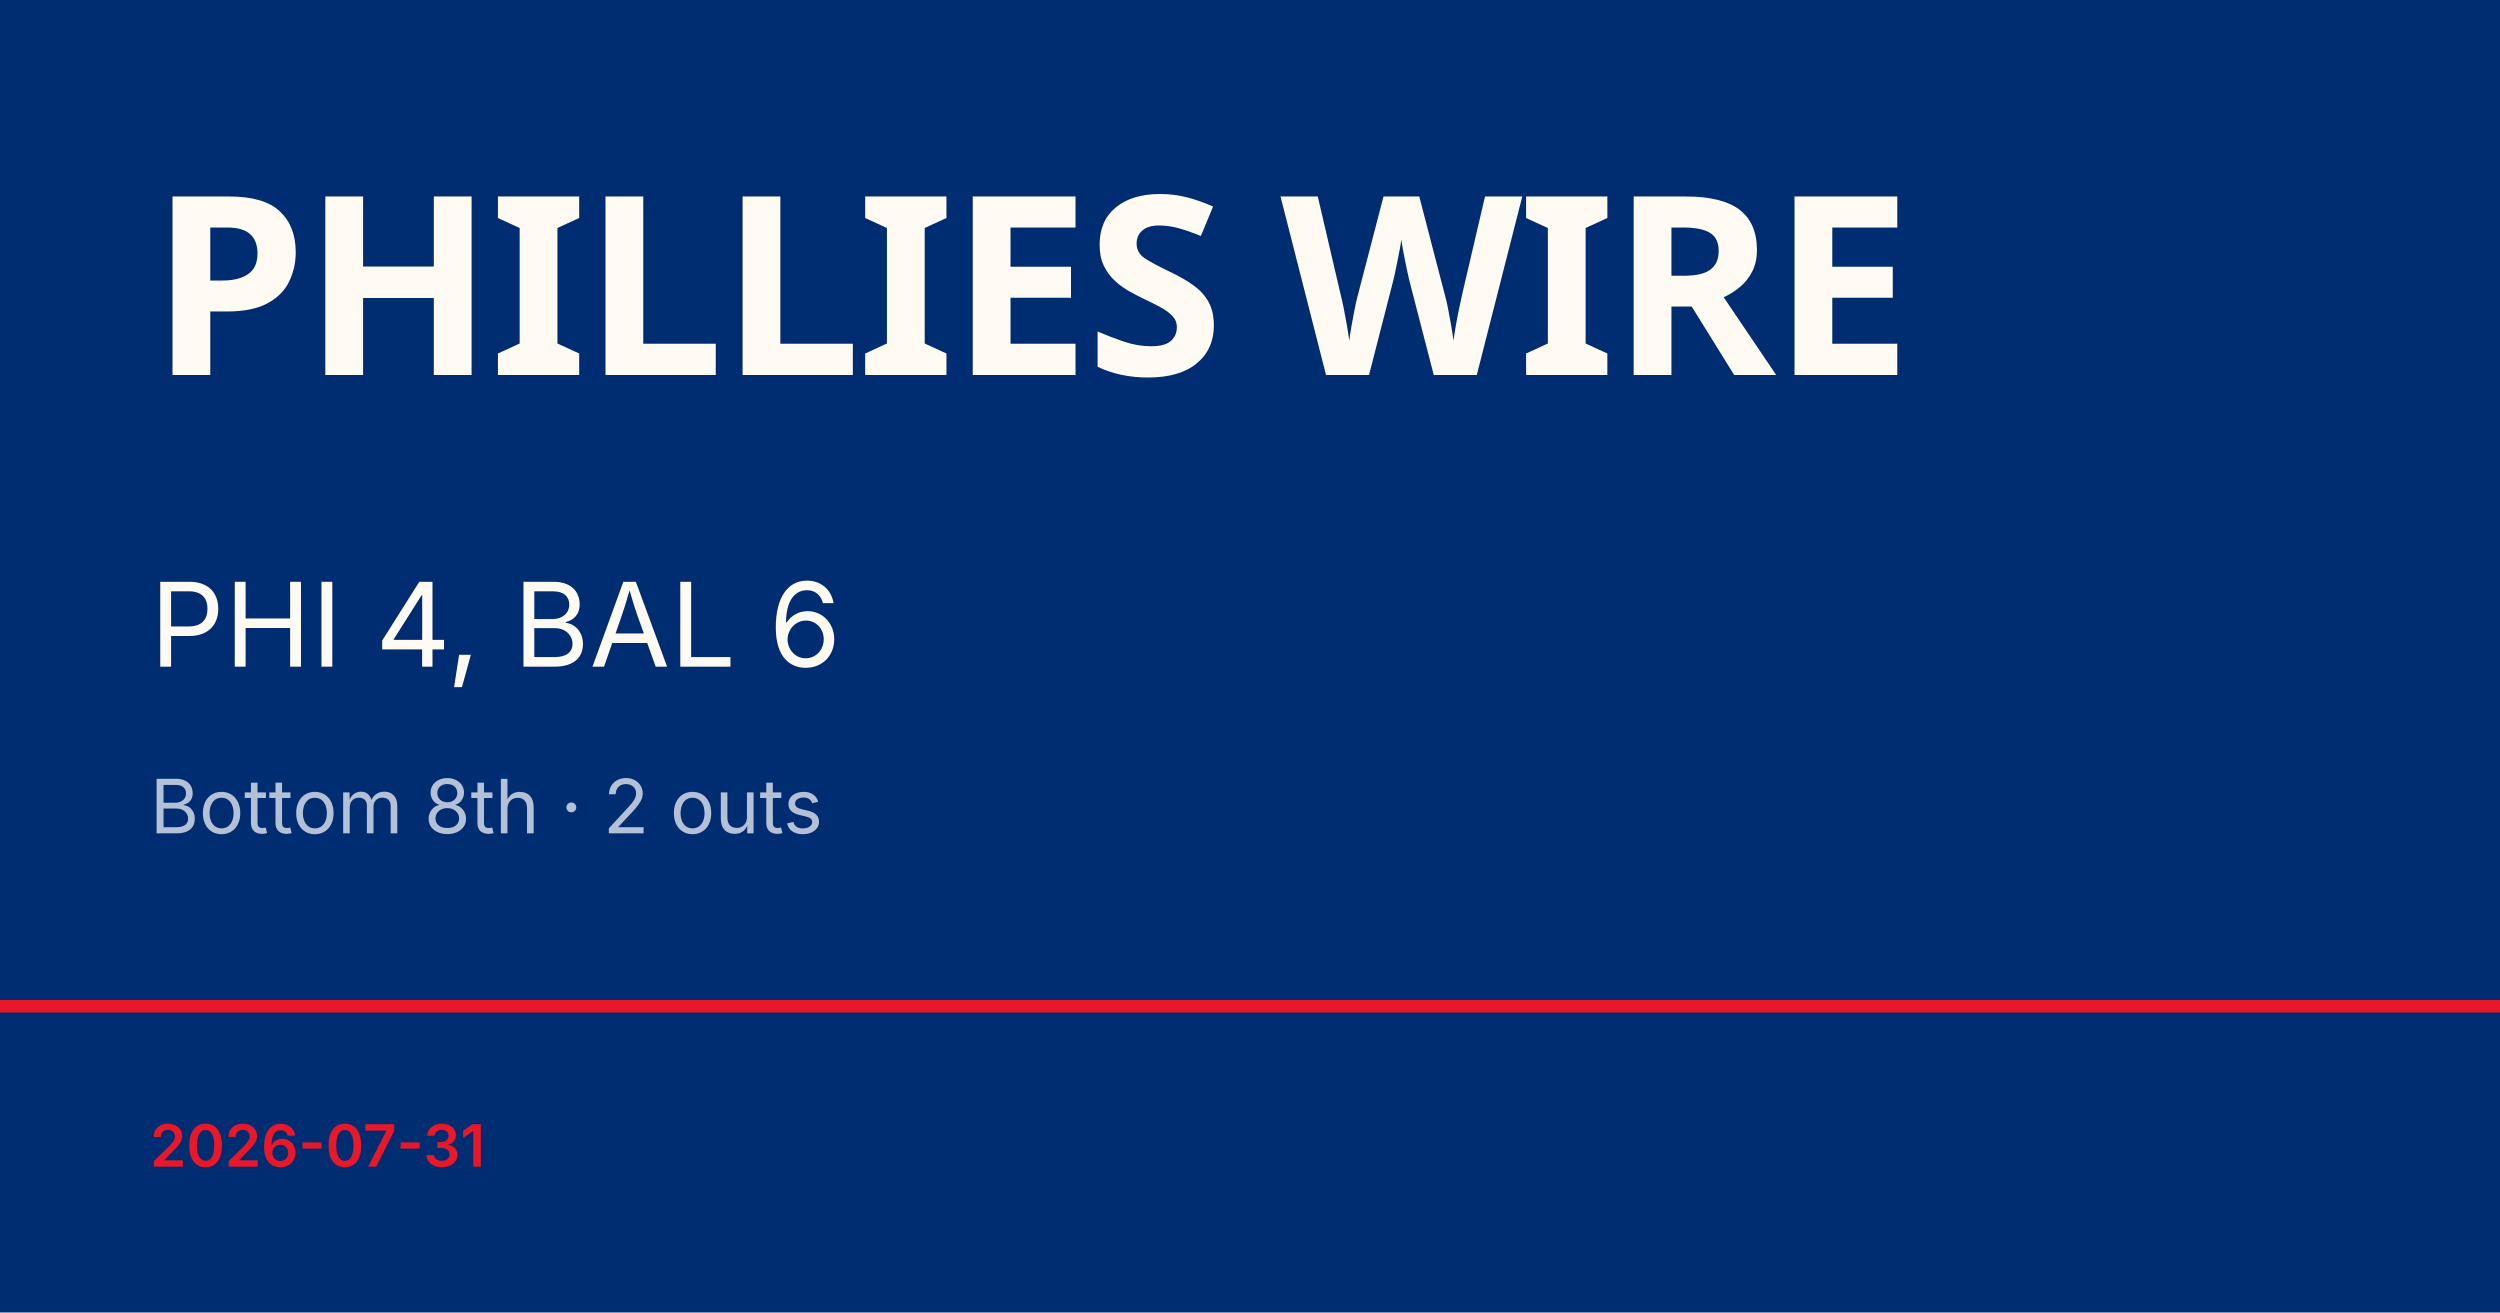
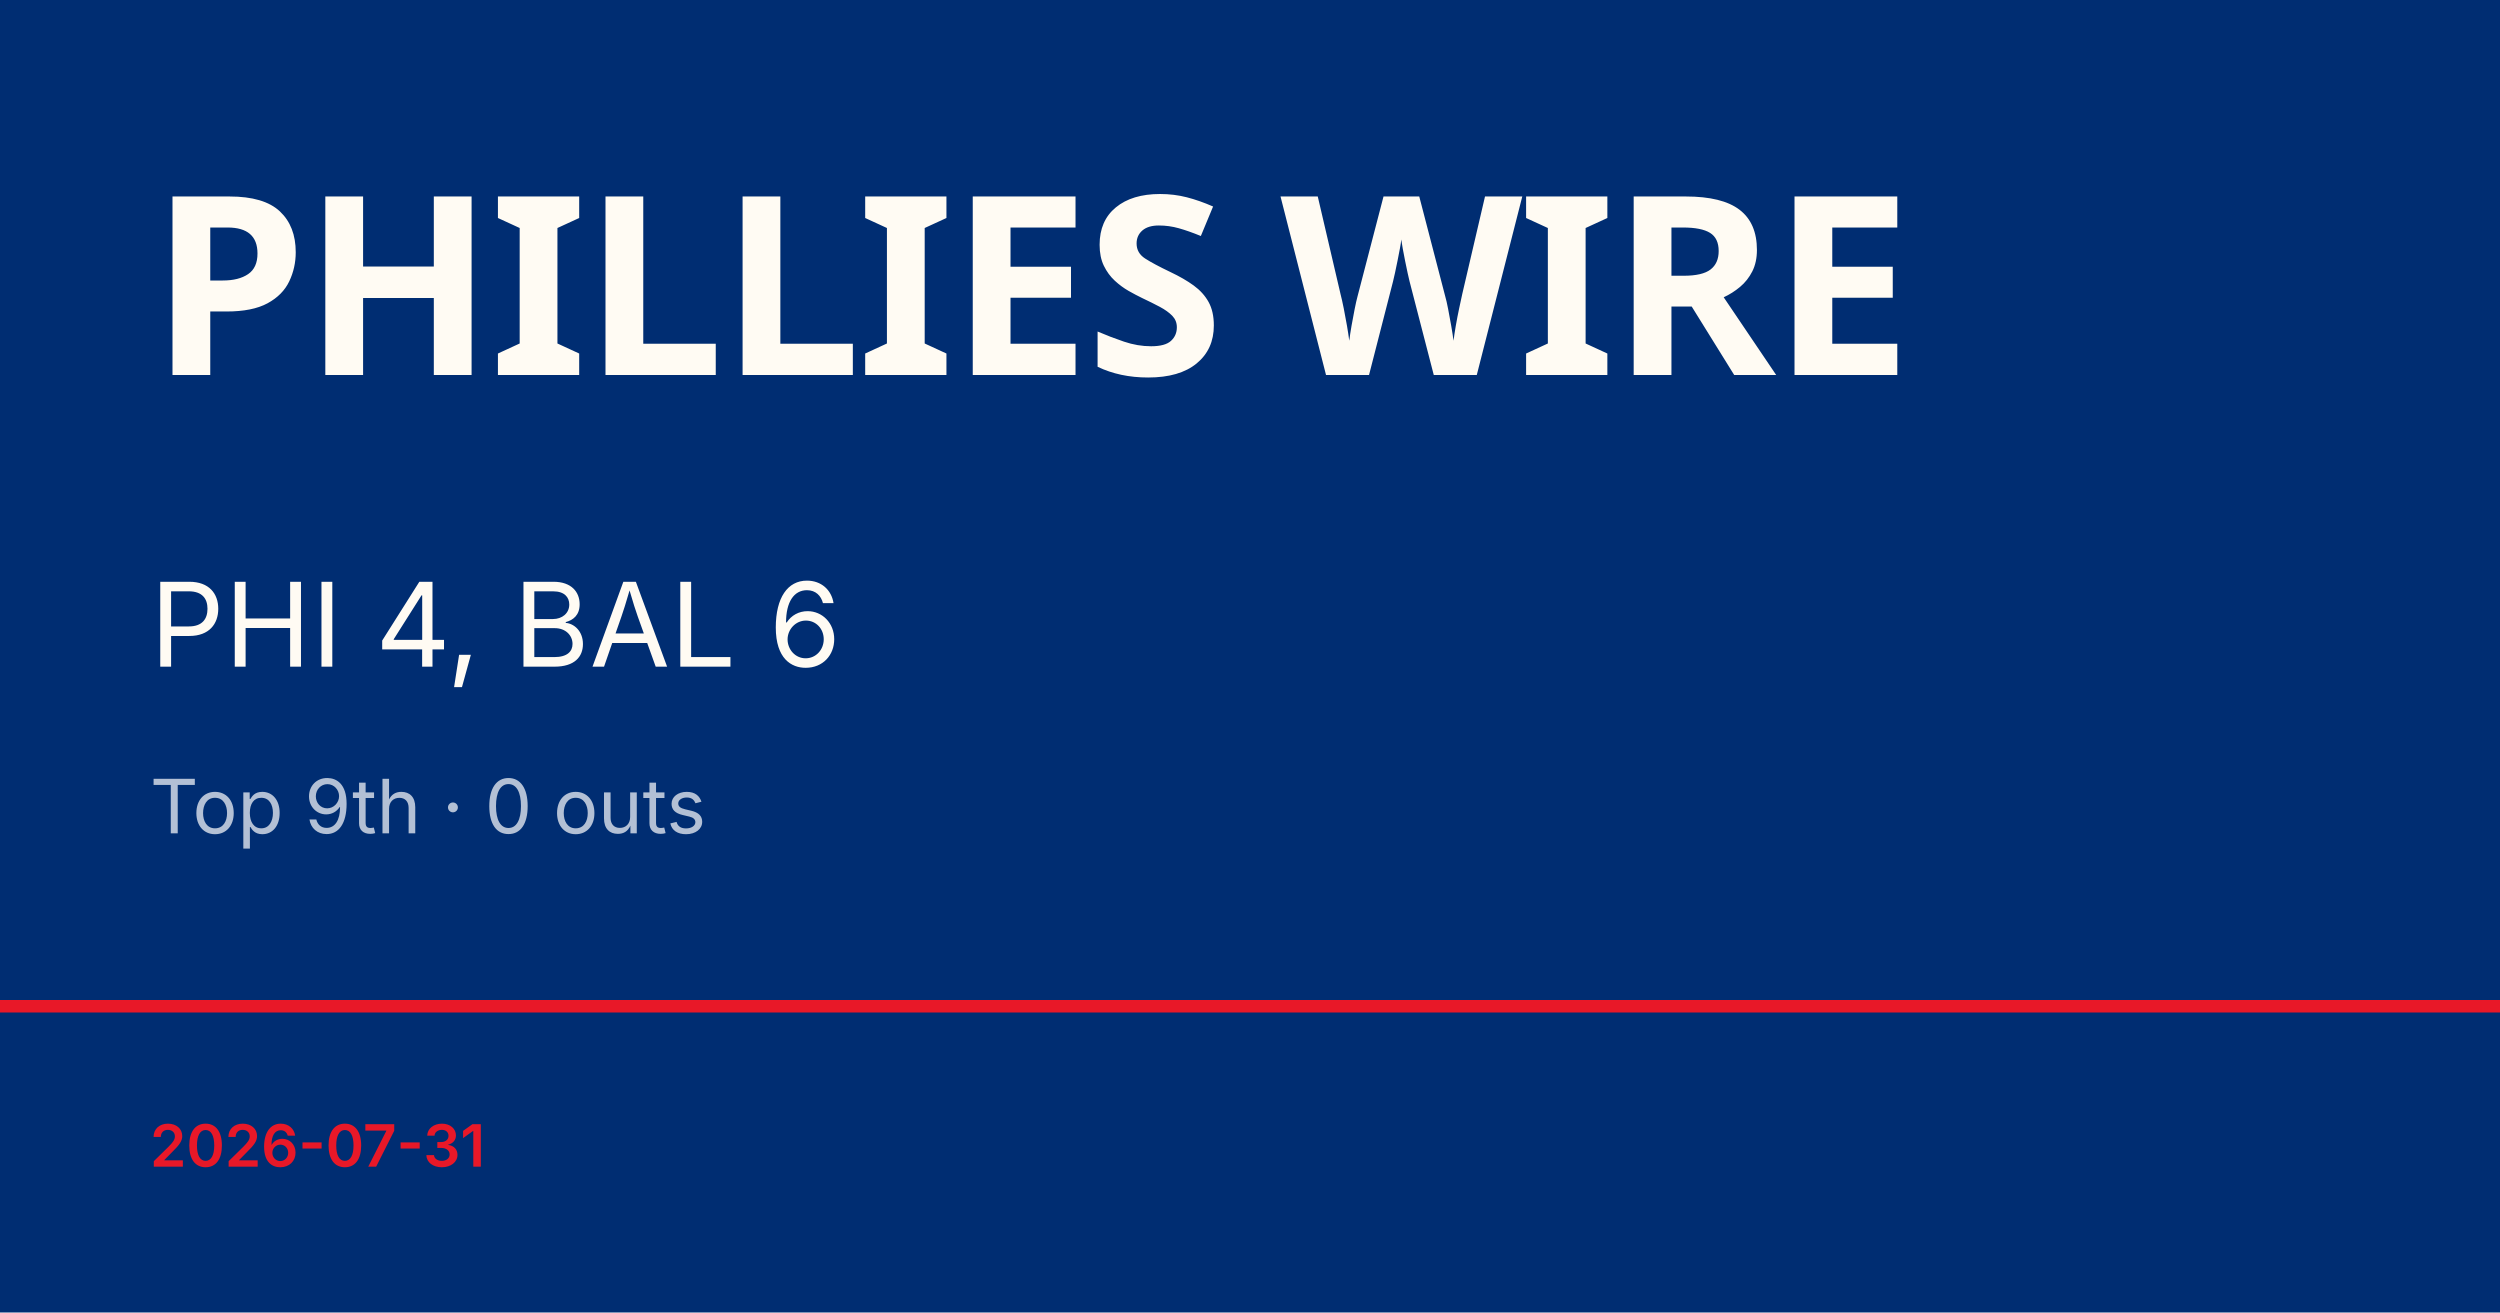
<svg xmlns="http://www.w3.org/2000/svg" viewBox="0 0 1200 630">
  <rect width="1200" height="630" fill="#002d72" />
  <rect y="480" width="1200" height="6" fill="#e81828" />
  <text x="72" y="180" font-family="Barlow Condensed, Impact, sans-serif" font-size="120" font-weight="900" fill="#fffbf3" letter-spacing="-2">PHILLIES WIRE</text>
  <text x="72" y="320" font-family="Inter, Helvetica, sans-serif" font-size="56" fill="#fffbf3">PHI 4, BAL 6</text>
-   <text x="72" y="400" font-family="Inter, Helvetica, sans-serif" font-size="36" fill="rgba(255,255,255,0.7)">Bottom 8th · 2 outs</text>
+   <text x="72" y="400" font-family="Inter, Helvetica, sans-serif" font-size="36" fill="rgba(255,255,255,0.7)">Top 9th · 0 outs</text>
  <text x="72" y="560" font-family="Inter, Helvetica, sans-serif" font-size="28" fill="#e81828" font-weight="600">2026-07-31</text>
</svg>
